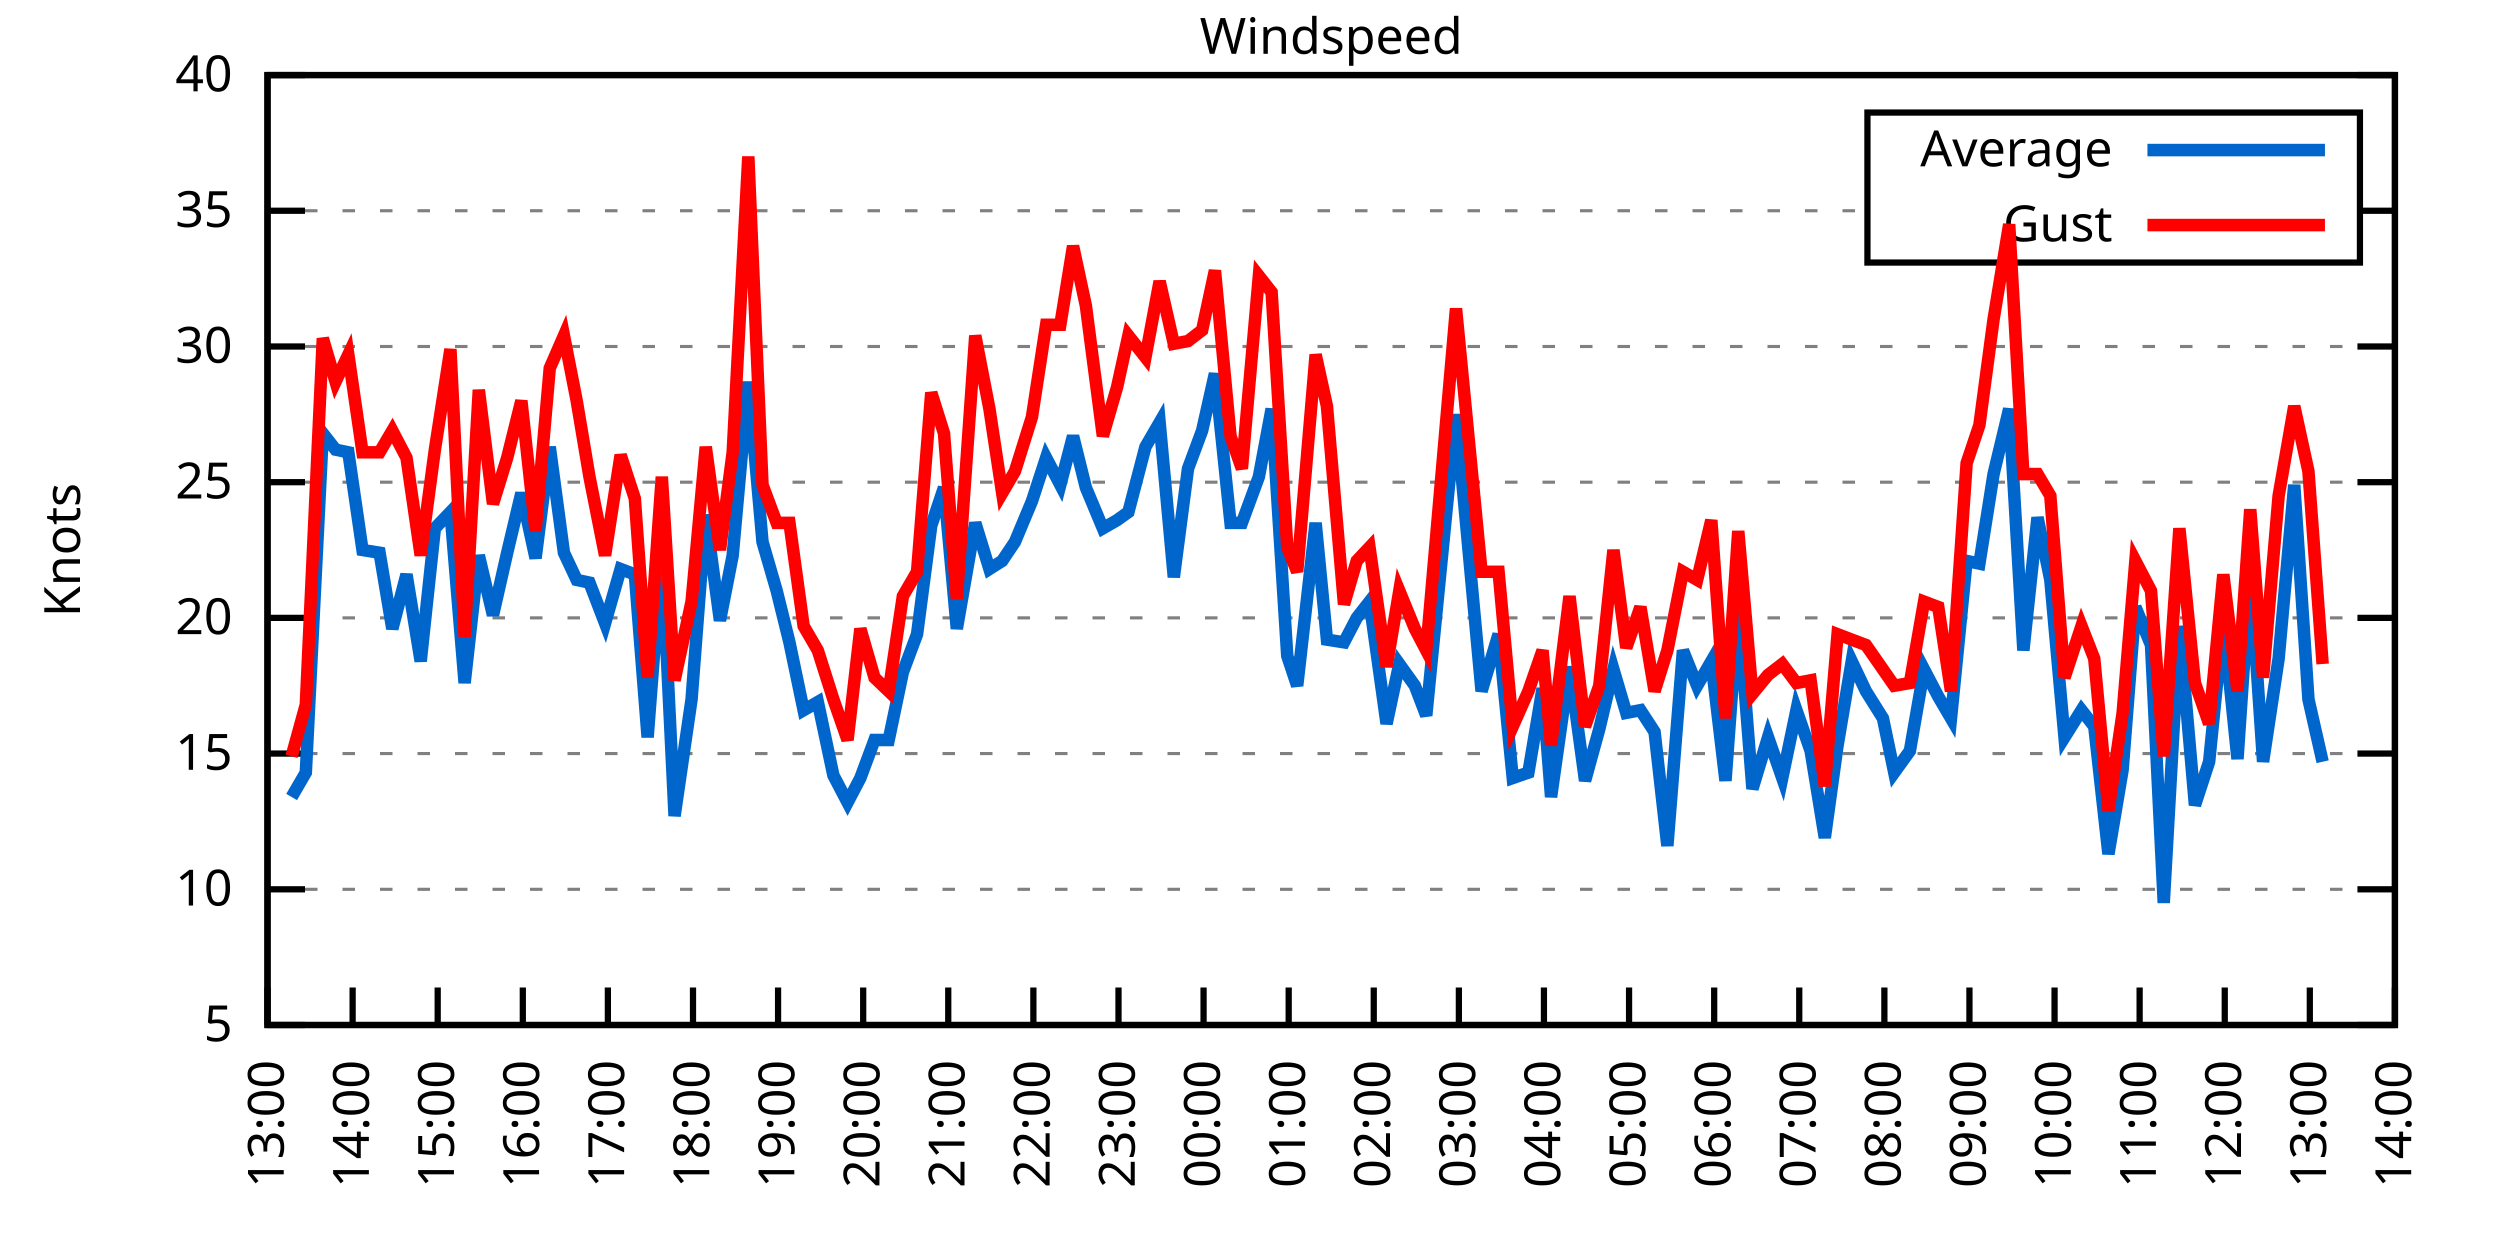
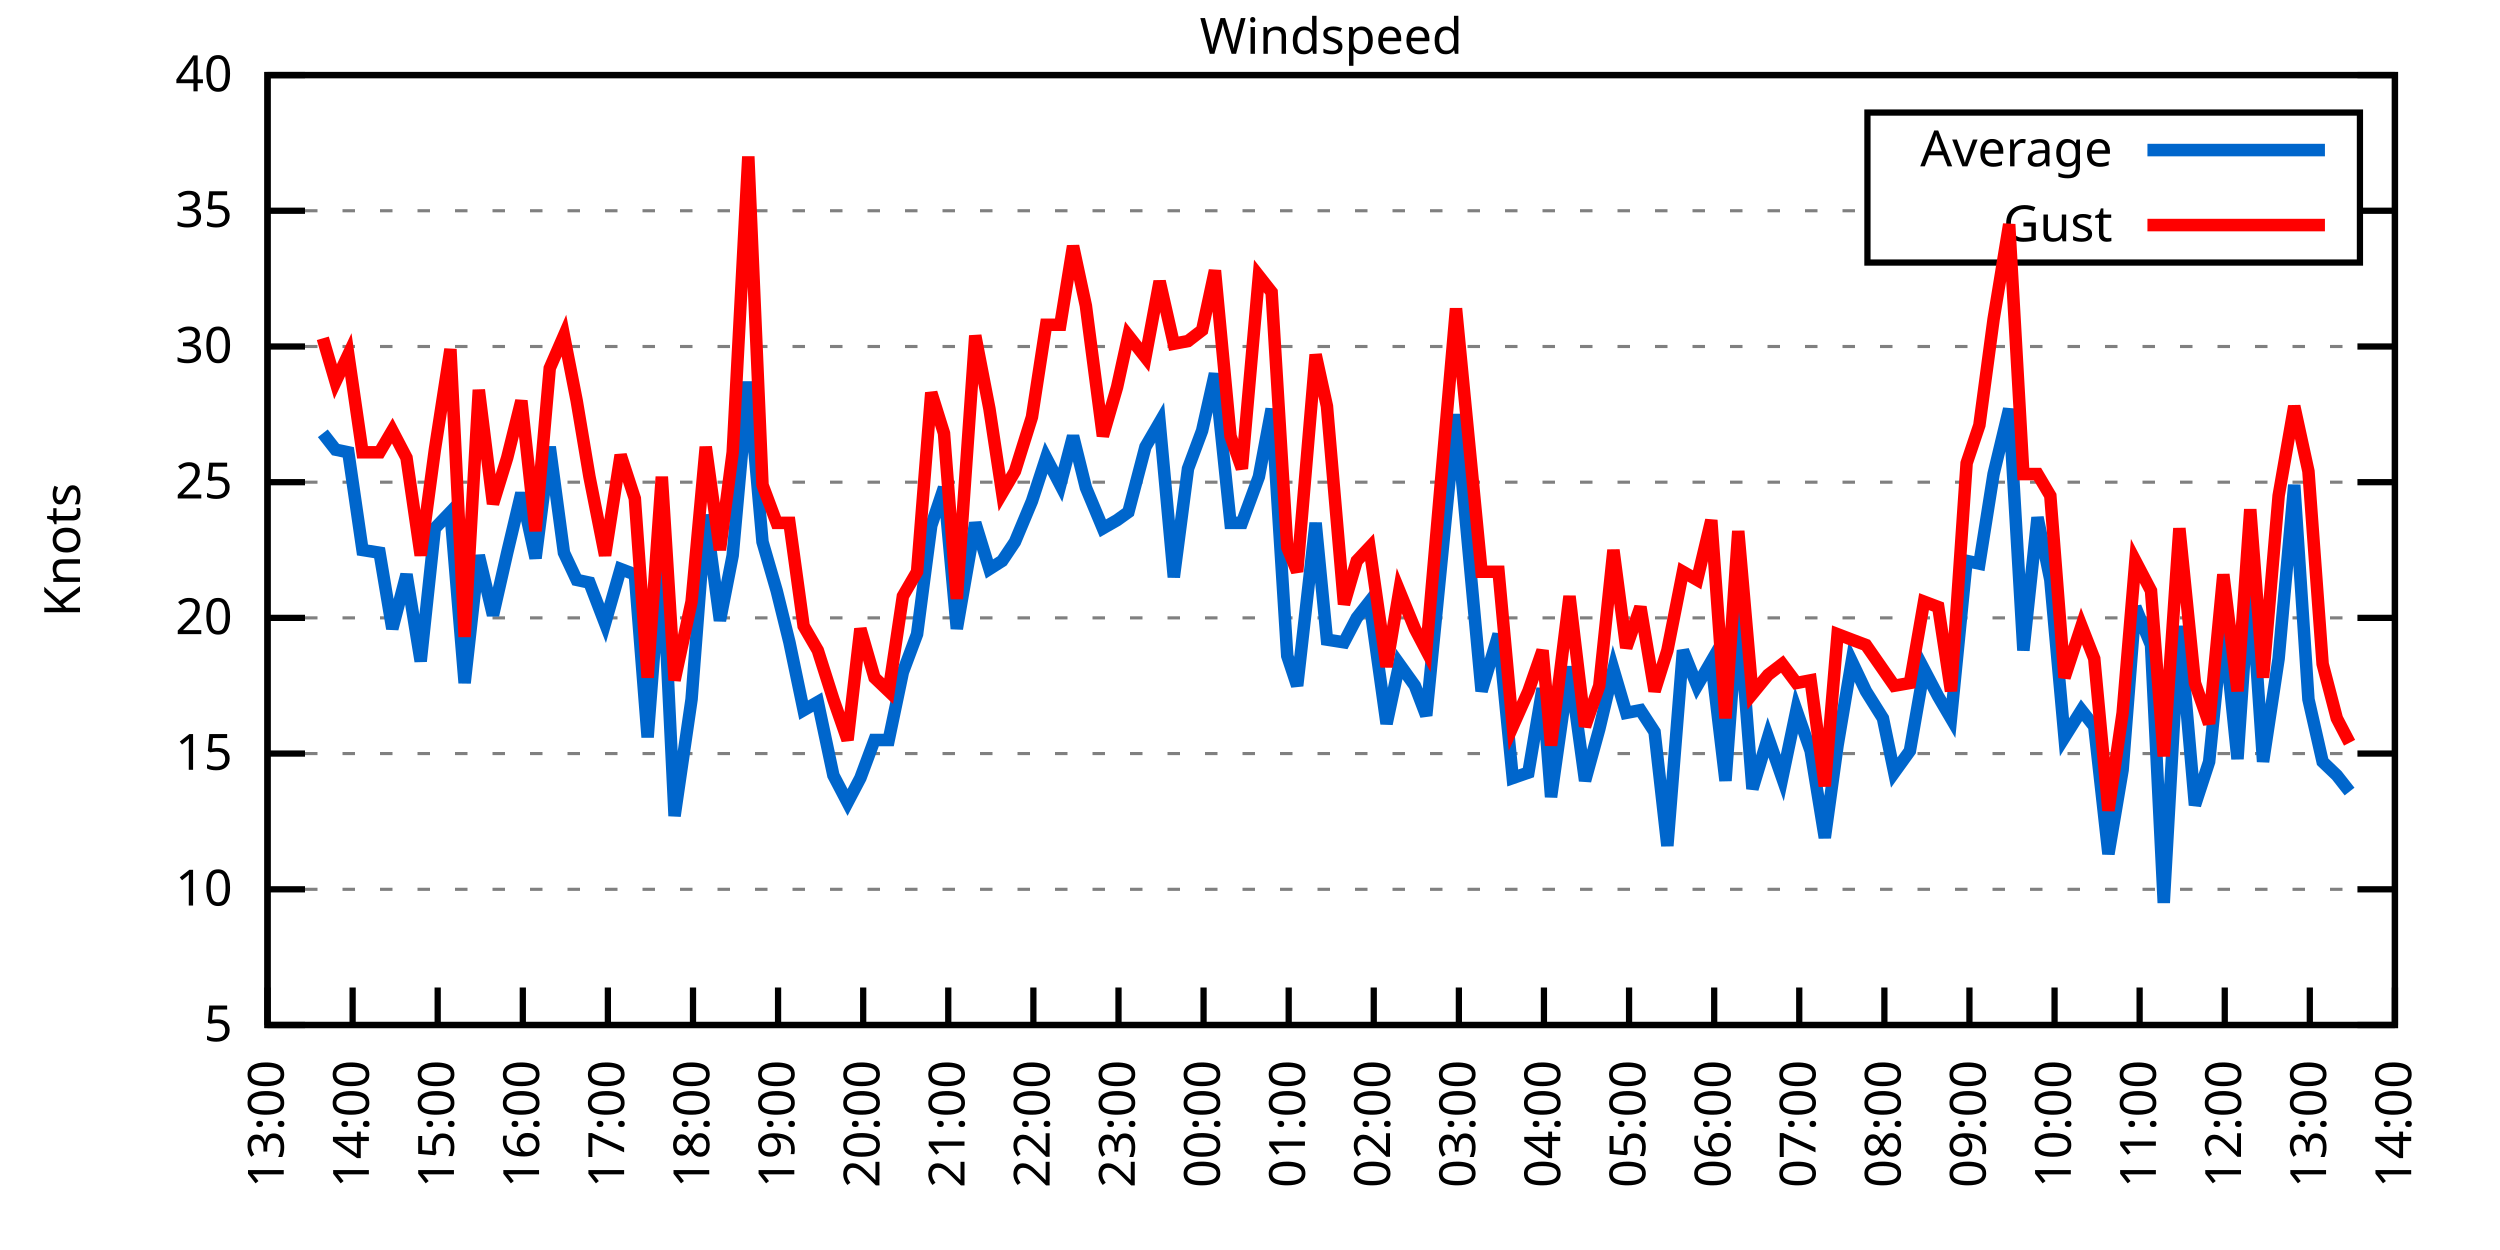
<svg xmlns="http://www.w3.org/2000/svg" xmlns:xlink="http://www.w3.org/1999/xlink" width="400" height="200" viewBox="0 0 400 200">
  <g id="gnuplot_canvas">
    <rect x="0" y="0" width="400" height="200" fill="none" />
    <defs>
      <circle id="gpDot" r="0.5" stroke-width="0.5" stroke="currentColor" />
      <path id="gpPt0" stroke-width="0.333" stroke="currentColor" d="M-1,0 h2 M0,-1 v2" />
      <path id="gpPt1" stroke-width="0.333" stroke="currentColor" d="M-1,-1 L1,1 M1,-1 L-1,1" />
      <path id="gpPt2" stroke-width="0.333" stroke="currentColor" d="M-1,0 L1,0 M0,-1 L0,1 M-1,-1 L1,1 M-1,1 L1,-1" />
      <rect id="gpPt3" stroke-width="0.333" stroke="currentColor" x="-1" y="-1" width="2" height="2" />
      <rect id="gpPt4" stroke-width="0.333" stroke="currentColor" fill="currentColor" x="-1" y="-1" width="2" height="2" />
      <circle id="gpPt5" stroke-width="0.333" stroke="currentColor" cx="0" cy="0" r="1" />
      <use xlink:href="#gpPt5" id="gpPt6" fill="currentColor" stroke="none" />
      <path id="gpPt7" stroke-width="0.333" stroke="currentColor" d="M0,-1.33 L-1.33,0.67 L1.33,0.67 z" />
      <use xlink:href="#gpPt7" id="gpPt8" fill="currentColor" stroke="none" />
      <use xlink:href="#gpPt7" id="gpPt9" stroke="currentColor" transform="rotate(180)" />
      <use xlink:href="#gpPt9" id="gpPt10" fill="currentColor" stroke="none" />
      <use xlink:href="#gpPt3" id="gpPt11" stroke="currentColor" transform="rotate(45)" />
      <use xlink:href="#gpPt11" id="gpPt12" fill="currentColor" stroke="none" />
      <path id="gpPt13" stroke-width="0.333" stroke="currentColor" d="M0,1.330 L1.265,0.411 L0.782,-1.067 L-0.782,-1.076 L-1.265,0.411 z" />
      <use xlink:href="#gpPt13" id="gpPt14" fill="currentColor" stroke="none" />
      <filter id="textbox" filterUnits="objectBoundingBox" x="0" y="0" height="1" width="1">
        <feFlood flood-color="white" flood-opacity="1" result="bgnd" />
        <feComposite in="SourceGraphic" in2="bgnd" operator="atop" />
      </filter>
      <filter id="greybox" filterUnits="objectBoundingBox" x="0" y="0" height="1" width="1">
        <feFlood flood-color="lightgrey" flood-opacity="1" result="grey" />
        <feComposite in="SourceGraphic" in2="grey" operator="atop" />
      </filter>
    </defs>
    <g fill="none" color="white" stroke="currentColor" stroke-width="1.00" stroke-linecap="butt" stroke-linejoin="miter">
</g>
    <g fill="none" color="black" stroke="currentColor" stroke-width="1.00" stroke-linecap="butt" stroke-linejoin="miter">
      <g stroke="none" shape-rendering="crispEdges">
        <polygon fill="rgb(255, 255, 255)" points="42.80,164.00 383.18,164.00 383.18,12.02 42.80,12.02 " />
      </g>
    </g>
    <g fill="none" color="black" stroke="currentColor" stroke-width="1.00" stroke-linecap="butt" stroke-linejoin="miter">
</g>
    <g fill="none" color="black" stroke="black" stroke-width="0.50" stroke-linecap="butt" stroke-linejoin="miter">
</g>
    <g fill="none" color="gray" stroke="currentColor" stroke-width="0.50" stroke-linecap="butt" stroke-linejoin="miter">
      <path stroke="gray" stroke-dasharray="2,4" class="gridline" d="M42.80,164.00 L383.19,164.00  " />
    </g>
    <g fill="none" color="gray" stroke="gray" stroke-width="1.00" stroke-linecap="butt" stroke-linejoin="miter">
</g>
    <g fill="none" color="black" stroke="currentColor" stroke-width="1.00" stroke-linecap="butt" stroke-linejoin="miter">
      <path stroke="black" d="M42.80,164.00 L48.80,164.00 M383.19,164.00 L377.19,164.00  " />
      <g transform="translate(37.20,166.60)" stroke="none" fill="black" font-family="Sans" font-size="8.00" text-anchor="end">
        <text>
          <tspan font-family="Sans"> 5</tspan>
        </text>
      </g>
    </g>
    <g fill="none" color="black" stroke="currentColor" stroke-width="1.00" stroke-linecap="butt" stroke-linejoin="miter">
</g>
    <g fill="none" color="black" stroke="black" stroke-width="0.50" stroke-linecap="butt" stroke-linejoin="miter">
</g>
    <g fill="none" color="gray" stroke="currentColor" stroke-width="0.50" stroke-linecap="butt" stroke-linejoin="miter">
      <path stroke="gray" stroke-dasharray="2,4" class="gridline" d="M42.80,142.29 L383.19,142.29  " />
    </g>
    <g fill="none" color="gray" stroke="gray" stroke-width="1.00" stroke-linecap="butt" stroke-linejoin="miter">
</g>
    <g fill="none" color="black" stroke="currentColor" stroke-width="1.00" stroke-linecap="butt" stroke-linejoin="miter">
      <path stroke="black" d="M42.80,142.29 L48.80,142.29 M383.19,142.29 L377.19,142.29  " />
      <g transform="translate(37.20,144.89)" stroke="none" fill="black" font-family="Sans" font-size="8.00" text-anchor="end">
        <text>
          <tspan font-family="Sans"> 10</tspan>
        </text>
      </g>
    </g>
    <g fill="none" color="black" stroke="currentColor" stroke-width="1.00" stroke-linecap="butt" stroke-linejoin="miter">
</g>
    <g fill="none" color="black" stroke="black" stroke-width="0.50" stroke-linecap="butt" stroke-linejoin="miter">
</g>
    <g fill="none" color="gray" stroke="currentColor" stroke-width="0.50" stroke-linecap="butt" stroke-linejoin="miter">
      <path stroke="gray" stroke-dasharray="2,4" class="gridline" d="M42.80,120.57 L383.19,120.57  " />
    </g>
    <g fill="none" color="gray" stroke="gray" stroke-width="1.00" stroke-linecap="butt" stroke-linejoin="miter">
</g>
    <g fill="none" color="black" stroke="currentColor" stroke-width="1.00" stroke-linecap="butt" stroke-linejoin="miter">
      <path stroke="black" d="M42.80,120.57 L48.80,120.57 M383.19,120.57 L377.19,120.57  " />
      <g transform="translate(37.20,123.17)" stroke="none" fill="black" font-family="Sans" font-size="8.00" text-anchor="end">
        <text>
          <tspan font-family="Sans"> 15</tspan>
        </text>
      </g>
    </g>
    <g fill="none" color="black" stroke="currentColor" stroke-width="1.00" stroke-linecap="butt" stroke-linejoin="miter">
</g>
    <g fill="none" color="black" stroke="black" stroke-width="0.50" stroke-linecap="butt" stroke-linejoin="miter">
</g>
    <g fill="none" color="gray" stroke="currentColor" stroke-width="0.50" stroke-linecap="butt" stroke-linejoin="miter">
      <path stroke="gray" stroke-dasharray="2,4" class="gridline" d="M42.80,98.86 L383.19,98.86  " />
    </g>
    <g fill="none" color="gray" stroke="gray" stroke-width="1.00" stroke-linecap="butt" stroke-linejoin="miter">
</g>
    <g fill="none" color="black" stroke="currentColor" stroke-width="1.00" stroke-linecap="butt" stroke-linejoin="miter">
      <path stroke="black" d="M42.80,98.86 L48.80,98.86 M383.19,98.86 L377.19,98.86  " />
      <g transform="translate(37.20,101.46)" stroke="none" fill="black" font-family="Sans" font-size="8.00" text-anchor="end">
        <text>
          <tspan font-family="Sans"> 20</tspan>
        </text>
      </g>
    </g>
    <g fill="none" color="black" stroke="currentColor" stroke-width="1.00" stroke-linecap="butt" stroke-linejoin="miter">
</g>
    <g fill="none" color="black" stroke="black" stroke-width="0.50" stroke-linecap="butt" stroke-linejoin="miter">
</g>
    <g fill="none" color="gray" stroke="currentColor" stroke-width="0.50" stroke-linecap="butt" stroke-linejoin="miter">
      <path stroke="gray" stroke-dasharray="2,4" class="gridline" d="M42.80,77.15 L383.19,77.15  " />
    </g>
    <g fill="none" color="gray" stroke="gray" stroke-width="1.00" stroke-linecap="butt" stroke-linejoin="miter">
</g>
    <g fill="none" color="black" stroke="currentColor" stroke-width="1.00" stroke-linecap="butt" stroke-linejoin="miter">
      <path stroke="black" d="M42.80,77.15 L48.80,77.15 M383.19,77.15 L377.19,77.15  " />
      <g transform="translate(37.20,79.75)" stroke="none" fill="black" font-family="Sans" font-size="8.00" text-anchor="end">
        <text>
          <tspan font-family="Sans"> 25</tspan>
        </text>
      </g>
    </g>
    <g fill="none" color="black" stroke="currentColor" stroke-width="1.00" stroke-linecap="butt" stroke-linejoin="miter">
</g>
    <g fill="none" color="black" stroke="black" stroke-width="0.50" stroke-linecap="butt" stroke-linejoin="miter">
</g>
    <g fill="none" color="gray" stroke="currentColor" stroke-width="0.50" stroke-linecap="butt" stroke-linejoin="miter">
      <path stroke="gray" stroke-dasharray="2,4" class="gridline" d="M42.80,55.44 L383.19,55.44  " />
    </g>
    <g fill="none" color="gray" stroke="gray" stroke-width="1.00" stroke-linecap="butt" stroke-linejoin="miter">
</g>
    <g fill="none" color="black" stroke="currentColor" stroke-width="1.00" stroke-linecap="butt" stroke-linejoin="miter">
      <path stroke="black" d="M42.80,55.44 L48.80,55.44 M383.19,55.44 L377.19,55.44  " />
      <g transform="translate(37.20,58.04)" stroke="none" fill="black" font-family="Sans" font-size="8.00" text-anchor="end">
        <text>
          <tspan font-family="Sans"> 30</tspan>
        </text>
      </g>
    </g>
    <g fill="none" color="black" stroke="currentColor" stroke-width="1.00" stroke-linecap="butt" stroke-linejoin="miter">
</g>
    <g fill="none" color="black" stroke="black" stroke-width="0.50" stroke-linecap="butt" stroke-linejoin="miter">
</g>
    <g fill="none" color="gray" stroke="currentColor" stroke-width="0.50" stroke-linecap="butt" stroke-linejoin="miter">
      <path stroke="gray" stroke-dasharray="2,4" class="gridline" d="M42.80,33.72 L298.79,33.72 M377.59,33.72 L383.19,33.72  " />
    </g>
    <g fill="none" color="gray" stroke="gray" stroke-width="1.00" stroke-linecap="butt" stroke-linejoin="miter">
</g>
    <g fill="none" color="black" stroke="currentColor" stroke-width="1.00" stroke-linecap="butt" stroke-linejoin="miter">
      <path stroke="black" d="M42.80,33.72 L48.80,33.72 M383.19,33.72 L377.19,33.72  " />
      <g transform="translate(37.20,36.32)" stroke="none" fill="black" font-family="Sans" font-size="8.00" text-anchor="end">
        <text>
          <tspan font-family="Sans"> 35</tspan>
        </text>
      </g>
    </g>
    <g fill="none" color="black" stroke="currentColor" stroke-width="1.00" stroke-linecap="butt" stroke-linejoin="miter">
</g>
    <g fill="none" color="black" stroke="black" stroke-width="0.50" stroke-linecap="butt" stroke-linejoin="miter">
</g>
    <g fill="none" color="gray" stroke="currentColor" stroke-width="0.50" stroke-linecap="butt" stroke-linejoin="miter">
      <path stroke="gray" stroke-dasharray="2,4" class="gridline" d="M42.80,12.01 L383.19,12.01  " />
    </g>
    <g fill="none" color="gray" stroke="gray" stroke-width="1.00" stroke-linecap="butt" stroke-linejoin="miter">
</g>
    <g fill="none" color="black" stroke="currentColor" stroke-width="1.00" stroke-linecap="butt" stroke-linejoin="miter">
      <path stroke="black" d="M42.80,12.01 L48.80,12.01 M383.19,12.01 L377.19,12.01  " />
      <g transform="translate(37.20,14.61)" stroke="none" fill="black" font-family="Sans" font-size="8.00" text-anchor="end">
        <text>
          <tspan font-family="Sans"> 40</tspan>
        </text>
      </g>
    </g>
    <g fill="none" color="black" stroke="currentColor" stroke-width="1.00" stroke-linecap="butt" stroke-linejoin="miter">
      <path stroke="black" d="M42.80,164.00 L42.80,158.00  " />
      <g transform="translate(45.40,169.60) rotate(270.00)" stroke="none" fill="black" font-family="Sans" font-size="8.00" text-anchor="end">
        <text>
          <tspan font-family="Sans">13:00</tspan>
        </text>
      </g>
    </g>
    <g fill="none" color="black" stroke="currentColor" stroke-width="1.00" stroke-linecap="butt" stroke-linejoin="miter">
      <path stroke="black" d="M56.42,164.00 L56.42,158.00  " />
      <g transform="translate(59.02,169.60) rotate(270.00)" stroke="none" fill="black" font-family="Sans" font-size="8.00" text-anchor="end">
        <text>
          <tspan font-family="Sans">14:00</tspan>
        </text>
      </g>
    </g>
    <g fill="none" color="black" stroke="currentColor" stroke-width="1.00" stroke-linecap="butt" stroke-linejoin="miter">
      <path stroke="black" d="M70.03,164.00 L70.03,158.00  " />
      <g transform="translate(72.63,169.60) rotate(270.00)" stroke="none" fill="black" font-family="Sans" font-size="8.00" text-anchor="end">
        <text>
          <tspan font-family="Sans">15:00</tspan>
        </text>
      </g>
    </g>
    <g fill="none" color="black" stroke="currentColor" stroke-width="1.00" stroke-linecap="butt" stroke-linejoin="miter">
      <path stroke="black" d="M83.65,164.00 L83.65,158.00  " />
      <g transform="translate(86.25,169.60) rotate(270.00)" stroke="none" fill="black" font-family="Sans" font-size="8.00" text-anchor="end">
        <text>
          <tspan font-family="Sans">16:00</tspan>
        </text>
      </g>
    </g>
    <g fill="none" color="black" stroke="currentColor" stroke-width="1.00" stroke-linecap="butt" stroke-linejoin="miter">
      <path stroke="black" d="M97.26,164.00 L97.26,158.00  " />
      <g transform="translate(99.86,169.60) rotate(270.00)" stroke="none" fill="black" font-family="Sans" font-size="8.00" text-anchor="end">
        <text>
          <tspan font-family="Sans">17:00</tspan>
        </text>
      </g>
    </g>
    <g fill="none" color="black" stroke="currentColor" stroke-width="1.00" stroke-linecap="butt" stroke-linejoin="miter">
      <path stroke="black" d="M110.88,164.00 L110.88,158.00  " />
      <g transform="translate(113.48,169.60) rotate(270.00)" stroke="none" fill="black" font-family="Sans" font-size="8.00" text-anchor="end">
        <text>
          <tspan font-family="Sans">18:00</tspan>
        </text>
      </g>
    </g>
    <g fill="none" color="black" stroke="currentColor" stroke-width="1.00" stroke-linecap="butt" stroke-linejoin="miter">
      <path stroke="black" d="M124.49,164.00 L124.49,158.00  " />
      <g transform="translate(127.09,169.60) rotate(270.00)" stroke="none" fill="black" font-family="Sans" font-size="8.00" text-anchor="end">
        <text>
          <tspan font-family="Sans">19:00</tspan>
        </text>
      </g>
    </g>
    <g fill="none" color="black" stroke="currentColor" stroke-width="1.00" stroke-linecap="butt" stroke-linejoin="miter">
      <path stroke="black" d="M138.11,164.00 L138.11,158.00  " />
      <g transform="translate(140.71,169.60) rotate(270.00)" stroke="none" fill="black" font-family="Sans" font-size="8.00" text-anchor="end">
        <text>
          <tspan font-family="Sans">20:00</tspan>
        </text>
      </g>
    </g>
    <g fill="none" color="black" stroke="currentColor" stroke-width="1.00" stroke-linecap="butt" stroke-linejoin="miter">
      <path stroke="black" d="M151.72,164.00 L151.72,158.00  " />
      <g transform="translate(154.32,169.60) rotate(270.00)" stroke="none" fill="black" font-family="Sans" font-size="8.00" text-anchor="end">
        <text>
          <tspan font-family="Sans">21:00</tspan>
        </text>
      </g>
    </g>
    <g fill="none" color="black" stroke="currentColor" stroke-width="1.00" stroke-linecap="butt" stroke-linejoin="miter">
      <path stroke="black" d="M165.34,164.00 L165.34,158.00  " />
      <g transform="translate(167.94,169.60) rotate(270.00)" stroke="none" fill="black" font-family="Sans" font-size="8.00" text-anchor="end">
        <text>
          <tspan font-family="Sans">22:00</tspan>
        </text>
      </g>
    </g>
    <g fill="none" color="black" stroke="currentColor" stroke-width="1.00" stroke-linecap="butt" stroke-linejoin="miter">
      <path stroke="black" d="M178.96,164.00 L178.96,158.00  " />
      <g transform="translate(181.56,169.60) rotate(270.00)" stroke="none" fill="black" font-family="Sans" font-size="8.00" text-anchor="end">
        <text>
          <tspan font-family="Sans">23:00</tspan>
        </text>
      </g>
    </g>
    <g fill="none" color="black" stroke="currentColor" stroke-width="1.00" stroke-linecap="butt" stroke-linejoin="miter">
      <path stroke="black" d="M192.57,164.00 L192.57,158.00  " />
      <g transform="translate(195.17,169.60) rotate(270.00)" stroke="none" fill="black" font-family="Sans" font-size="8.00" text-anchor="end">
        <text>
          <tspan font-family="Sans">00:00</tspan>
        </text>
      </g>
    </g>
    <g fill="none" color="black" stroke="currentColor" stroke-width="1.00" stroke-linecap="butt" stroke-linejoin="miter">
      <path stroke="black" d="M206.19,164.00 L206.19,158.00  " />
      <g transform="translate(208.79,169.60) rotate(270.00)" stroke="none" fill="black" font-family="Sans" font-size="8.00" text-anchor="end">
        <text>
          <tspan font-family="Sans">01:00</tspan>
        </text>
      </g>
    </g>
    <g fill="none" color="black" stroke="currentColor" stroke-width="1.00" stroke-linecap="butt" stroke-linejoin="miter">
      <path stroke="black" d="M219.80,164.00 L219.80,158.00  " />
      <g transform="translate(222.40,169.60) rotate(270.00)" stroke="none" fill="black" font-family="Sans" font-size="8.00" text-anchor="end">
        <text>
          <tspan font-family="Sans">02:00</tspan>
        </text>
      </g>
    </g>
    <g fill="none" color="black" stroke="currentColor" stroke-width="1.00" stroke-linecap="butt" stroke-linejoin="miter">
      <path stroke="black" d="M233.42,164.00 L233.42,158.00  " />
      <g transform="translate(236.02,169.60) rotate(270.00)" stroke="none" fill="black" font-family="Sans" font-size="8.00" text-anchor="end">
        <text>
          <tspan font-family="Sans">03:00</tspan>
        </text>
      </g>
    </g>
    <g fill="none" color="black" stroke="currentColor" stroke-width="1.00" stroke-linecap="butt" stroke-linejoin="miter">
      <path stroke="black" d="M247.03,164.00 L247.03,158.00  " />
      <g transform="translate(249.63,169.60) rotate(270.00)" stroke="none" fill="black" font-family="Sans" font-size="8.00" text-anchor="end">
        <text>
          <tspan font-family="Sans">04:00</tspan>
        </text>
      </g>
    </g>
    <g fill="none" color="black" stroke="currentColor" stroke-width="1.00" stroke-linecap="butt" stroke-linejoin="miter">
      <path stroke="black" d="M260.65,164.00 L260.65,158.00  " />
      <g transform="translate(263.25,169.60) rotate(270.00)" stroke="none" fill="black" font-family="Sans" font-size="8.00" text-anchor="end">
        <text>
          <tspan font-family="Sans">05:00</tspan>
        </text>
      </g>
    </g>
    <g fill="none" color="black" stroke="currentColor" stroke-width="1.00" stroke-linecap="butt" stroke-linejoin="miter">
      <path stroke="black" d="M274.27,164.00 L274.27,158.00  " />
      <g transform="translate(276.87,169.60) rotate(270.00)" stroke="none" fill="black" font-family="Sans" font-size="8.00" text-anchor="end">
        <text>
          <tspan font-family="Sans">06:00</tspan>
        </text>
      </g>
    </g>
    <g fill="none" color="black" stroke="currentColor" stroke-width="1.00" stroke-linecap="butt" stroke-linejoin="miter">
      <path stroke="black" d="M287.88,164.00 L287.88,158.00  " />
      <g transform="translate(290.48,169.60) rotate(270.00)" stroke="none" fill="black" font-family="Sans" font-size="8.00" text-anchor="end">
        <text>
          <tspan font-family="Sans">07:00</tspan>
        </text>
      </g>
    </g>
    <g fill="none" color="black" stroke="currentColor" stroke-width="1.00" stroke-linecap="butt" stroke-linejoin="miter">
      <path stroke="black" d="M301.50,164.00 L301.50,158.00  " />
      <g transform="translate(304.10,169.60) rotate(270.00)" stroke="none" fill="black" font-family="Sans" font-size="8.00" text-anchor="end">
        <text>
          <tspan font-family="Sans">08:00</tspan>
        </text>
      </g>
    </g>
    <g fill="none" color="black" stroke="currentColor" stroke-width="1.00" stroke-linecap="butt" stroke-linejoin="miter">
      <path stroke="black" d="M315.11,164.00 L315.11,158.00  " />
      <g transform="translate(317.71,169.60) rotate(270.00)" stroke="none" fill="black" font-family="Sans" font-size="8.00" text-anchor="end">
        <text>
          <tspan font-family="Sans">09:00</tspan>
        </text>
      </g>
    </g>
    <g fill="none" color="black" stroke="currentColor" stroke-width="1.00" stroke-linecap="butt" stroke-linejoin="miter">
      <path stroke="black" d="M328.73,164.00 L328.73,158.00  " />
      <g transform="translate(331.33,169.60) rotate(270.00)" stroke="none" fill="black" font-family="Sans" font-size="8.00" text-anchor="end">
        <text>
          <tspan font-family="Sans">10:00</tspan>
        </text>
      </g>
    </g>
    <g fill="none" color="black" stroke="currentColor" stroke-width="1.00" stroke-linecap="butt" stroke-linejoin="miter">
      <path stroke="black" d="M342.34,164.00 L342.34,158.00  " />
      <g transform="translate(344.94,169.60) rotate(270.00)" stroke="none" fill="black" font-family="Sans" font-size="8.00" text-anchor="end">
        <text>
          <tspan font-family="Sans">11:00</tspan>
        </text>
      </g>
    </g>
    <g fill="none" color="black" stroke="currentColor" stroke-width="1.00" stroke-linecap="butt" stroke-linejoin="miter">
      <path stroke="black" d="M355.96,164.00 L355.96,158.00  " />
      <g transform="translate(358.56,169.60) rotate(270.00)" stroke="none" fill="black" font-family="Sans" font-size="8.00" text-anchor="end">
        <text>
          <tspan font-family="Sans">12:00</tspan>
        </text>
      </g>
    </g>
    <g fill="none" color="black" stroke="currentColor" stroke-width="1.00" stroke-linecap="butt" stroke-linejoin="miter">
      <path stroke="black" d="M369.57,164.00 L369.57,158.00  " />
      <g transform="translate(372.17,169.60) rotate(270.00)" stroke="none" fill="black" font-family="Sans" font-size="8.00" text-anchor="end">
        <text>
          <tspan font-family="Sans">13:00</tspan>
        </text>
      </g>
    </g>
    <g fill="none" color="black" stroke="currentColor" stroke-width="1.00" stroke-linecap="butt" stroke-linejoin="miter">
      <path stroke="black" d="M383.19,164.00 L383.19,158.00  " />
      <g transform="translate(385.79,169.60) rotate(270.00)" stroke="none" fill="black" font-family="Sans" font-size="8.00" text-anchor="end">
        <text>
          <tspan font-family="Sans">14:00</tspan>
        </text>
      </g>
    </g>
    <g fill="none" color="black" stroke="currentColor" stroke-width="1.00" stroke-linecap="butt" stroke-linejoin="miter">
</g>
    <g fill="none" color="black" stroke="currentColor" stroke-width="1.00" stroke-linecap="butt" stroke-linejoin="miter">
      <path stroke="black" d="M42.80,12.01 L42.80,164.00 L383.19,164.00 L383.19,12.01 L42.80,12.01 Z  " />
    </g>
    <g fill="none" color="black" stroke="currentColor" stroke-width="1.00" stroke-linecap="butt" stroke-linejoin="miter">
</g>
    <g fill="none" color="black" stroke="currentColor" stroke-width="1.00" stroke-linecap="butt" stroke-linejoin="miter">
      <path stroke="black" d="M298.79,42.01 L298.79,18.01 L377.59,18.01 L377.59,42.01 L298.79,42.01 Z  " />
    </g>
    <g id="Windspeed_plot_1">
      <g fill="none" color="white" stroke="black" stroke-width="2.00" stroke-linecap="butt" stroke-linejoin="miter">
</g>
      <g fill="none" color="black" stroke="currentColor" stroke-width="2.00" stroke-linecap="butt" stroke-linejoin="miter">
        <g transform="translate(337.99,26.61)" stroke="none" fill="black" font-family="Sans" font-size="8.00" text-anchor="end">
          <text>
            <tspan font-family="Sans">Average</tspan>
          </text>
        </g>
      </g>
      <g fill="none" color="black" stroke="currentColor" stroke-width="2.00" stroke-linecap="butt" stroke-linejoin="miter">
-         <path stroke="rgb(  0, 102, 204)" d="M343.59,24.01 L371.99,24.01 M46.66,127.52 L48.93,123.61 L51.65,69.33 L53.69,71.94 L55.73,72.37 L58.00,88.00   L60.73,88.44 L62.77,100.60 L65.04,91.91 L67.31,105.81 L69.58,84.53 L72.07,81.93 L74.34,109.28 L76.61,88.87   L78.88,98.43 L81.15,88.44 L83.42,78.89 L85.69,89.31 L87.96,71.50 L90.23,88.44 L92.27,92.78 L94.31,93.22   L96.81,99.73 L99.30,91.04 L101.57,91.91 L103.62,117.97 L105.89,88.44 L107.93,130.56 L110.65,111.89 L112.92,82.36   L115.19,99.30 L117.23,88.87 L119.73,61.08 L122.00,86.70 L124.27,94.52 L126.31,102.77 L128.58,113.63 L130.85,112.32   L133.34,124.05 L135.61,128.39 L137.66,124.48 L139.92,118.40 L142.19,118.40 L144.46,107.55 L146.73,101.47 L149.00,84.10   L151.04,78.02 L153.09,100.60 L156.04,83.66 L158.31,91.04 L160.35,89.74 L162.39,86.70 L165.11,80.19 L167.38,73.24   L169.65,77.58 L171.69,69.77 L173.74,78.02 L176.46,84.53 L178.73,83.23 L180.54,81.93 L183.27,71.50 L185.54,67.59   L187.81,92.35 L190.08,74.98 L192.34,68.90 L194.39,59.78 L196.88,83.66 L198.70,83.66 L201.42,76.28 L203.46,65.42   L205.96,104.94 L207.55,109.72 L210.50,83.66 L212.31,102.34 L215.04,102.77 L217.08,98.86 L219.12,96.26 L221.85,115.80   L223.89,106.24 L226.38,109.72 L228.20,114.49 L232.96,66.29 L237.05,110.59 L239.77,101.47 L242.04,124.48 L244.54,123.61   L246.81,110.15 L248.17,127.52 L251.12,106.68 L253.61,124.92 L255.88,116.67 L258.15,107.11 L260.20,114.06 L262.47,113.63   L264.73,117.10 L266.78,135.34 L269.27,104.07 L271.54,109.72 L273.81,105.81 L276.08,124.92 L278.12,97.12 L280.39,126.22   L282.89,117.97 L285.16,124.48 L287.43,113.63 L289.70,120.14 L291.97,134.04 L294.01,119.27 L296.28,105.81 L298.55,110.59   L301.27,114.93 L303.08,123.61 L305.58,120.14 L307.85,107.11 L310.12,111.45 L312.16,114.93 L314.66,89.74 L316.70,90.18   L318.97,75.85 L321.47,65.42 L323.74,104.07 L326.00,82.79 L328.05,92.78 L330.32,117.97 L333.04,113.63 L335.08,116.23   L337.35,136.64 L339.62,123.18 L341.66,97.12 L344.16,103.20 L346.20,144.46 L348.70,100.16 L351.19,128.83 L353.46,121.88   L355.73,99.30 L358.00,121.44 L360.04,91.48 L362.09,121.88 L364.58,105.38 L367.08,77.58 L369.35,111.89 L371.62,121.88    " />
+         <path stroke="rgb(  0, 102, 204)" d="M343.59,24.01 L371.99,24.01 M51.65,69.33 L53.69,71.94 L55.73,72.37 L58.00,88.00 L60.73,88.44 L62.77,100.60   L65.04,91.91 L67.31,105.81 L69.58,84.53 L72.07,81.93 L74.34,109.28 L76.61,88.87 L78.88,98.43 L81.15,88.44   L83.42,78.89 L85.69,89.31 L87.96,71.50 L90.23,88.44 L92.27,92.78 L94.31,93.22 L96.81,99.73 L99.30,91.04   L101.57,91.91 L103.62,117.97 L105.89,88.44 L107.93,130.56 L110.65,111.89 L112.92,82.36 L115.19,99.30 L117.23,88.87   L119.73,61.08 L122.00,86.70 L124.27,94.52 L126.31,102.77 L128.58,113.63 L130.85,112.32 L133.34,124.05 L135.61,128.39   L137.66,124.48 L139.92,118.40 L142.19,118.40 L144.46,107.55 L146.73,101.47 L149.00,84.10 L151.04,78.02 L153.09,100.60   L156.04,83.66 L158.31,91.04 L160.35,89.74 L162.39,86.70 L165.11,80.19 L167.38,73.24 L169.65,77.58 L171.69,69.77   L173.74,78.02 L176.46,84.53 L178.73,83.23 L180.54,81.93 L183.27,71.50 L185.54,67.59 L187.81,92.35 L190.08,74.98   L192.34,68.90 L194.39,59.78 L196.88,83.66 L198.70,83.66 L201.42,76.28 L203.46,65.42 L205.96,104.94 L207.55,109.72   L210.50,83.66 L212.31,102.34 L215.04,102.77 L217.08,98.86 L219.12,96.26 L221.85,115.80 L223.89,106.24 L226.38,109.72   L228.20,114.49 L232.96,66.29 L237.05,110.59 L239.77,101.47 L242.04,124.48 L244.54,123.61 L246.81,110.15 L248.17,127.52   L251.12,106.68 L253.61,124.92 L255.88,116.67 L258.15,107.11 L260.20,114.06 L262.47,113.63 L264.73,117.10 L266.78,135.34   L269.27,104.07 L271.54,109.72 L273.81,105.81 L276.08,124.92 L278.12,97.12 L280.39,126.22 L282.89,117.97 L285.16,124.48   L287.43,113.63 L289.70,120.14 L291.97,134.04 L294.01,119.27 L296.28,105.81 L298.55,110.59 L301.27,114.93 L303.08,123.61   L305.58,120.14 L307.85,107.11 L310.12,111.45 L312.16,114.93 L314.66,89.74 L316.70,90.18 L318.97,75.85 L321.47,65.42   L323.74,104.07 L326.00,82.79 L328.05,92.78 L330.32,117.97 L333.04,113.63 L335.08,116.23 L337.35,136.64 L339.62,123.18   L341.66,97.12 L344.16,103.20 L346.20,144.46 L348.70,100.16 L351.19,128.83 L353.46,121.88 L355.73,99.30 L358.00,121.44   L360.04,91.48 L362.09,121.88 L364.58,105.38 L367.08,77.58 L369.35,111.89 L371.62,121.88 L373.89,124.05 L375.93,126.65    " />
      </g>
    </g>
    <g id="Windspeed_plot_2">
      <g fill="none" color="black" stroke="currentColor" stroke-width="2.00" stroke-linecap="butt" stroke-linejoin="miter">
        <g transform="translate(337.99,38.61)" stroke="none" fill="black" font-family="Sans" font-size="8.00" text-anchor="end">
          <text>
            <tspan font-family="Sans">Gust</tspan>
          </text>
        </g>
      </g>
      <g fill="none" color="black" stroke="currentColor" stroke-width="2.00" stroke-linecap="butt" stroke-linejoin="miter">
-         <path stroke="rgb(255,   0,   0)" d="M343.59,36.01 L371.99,36.01 M46.66,121.01 L48.93,112.76 L51.65,54.13 L53.69,61.08 L55.73,56.74 L58.00,72.37   L60.73,72.37 L62.77,68.90 L65.04,73.24 L67.31,88.87 L69.58,71.94 L72.07,55.87 L74.34,101.90 L76.61,62.38   L78.88,80.62 L81.15,73.24 L83.42,64.12 L85.69,84.97 L87.96,58.91 L90.23,53.70 L92.27,64.12 L94.31,76.28   L96.81,88.87 L99.30,72.81 L101.57,79.75 L103.62,108.42 L105.89,76.28 L107.93,108.85 L110.65,96.26 L112.92,71.50   L115.19,88.00 L117.23,72.37 L119.73,25.04 L122.00,77.58 L124.27,83.66 L126.31,83.66 L128.58,100.16 L130.85,104.07   L133.34,111.89 L135.61,118.40 L137.66,100.60 L139.92,108.42 L142.19,110.59 L144.46,95.39 L146.73,91.48 L149.00,62.82   L151.04,69.33 L153.09,95.82 L156.04,53.70 L158.31,65.42 L160.35,78.89 L162.39,75.41 L165.11,66.73 L167.38,51.96   L169.65,51.96 L171.69,39.37 L173.74,48.92 L176.46,69.77 L178.73,61.95 L180.54,53.70 L183.27,57.17 L185.54,45.01   L187.81,55.00 L190.08,54.57 L192.34,52.83 L194.39,43.28 L196.88,69.77 L198.70,74.98 L201.42,44.15 L203.46,46.75   L205.96,87.57 L207.55,91.48 L210.50,56.74 L212.31,64.99 L215.04,96.69 L217.08,89.74 L219.12,87.57 L221.85,106.68   L223.89,94.52 L226.38,100.60 L228.20,104.07 L232.96,49.36 L237.05,91.48 L239.77,91.48 L242.04,116.23 L244.54,110.59   L246.81,104.07 L248.17,119.27 L251.12,95.39 L253.61,116.23 L255.88,109.72 L258.15,88.00 L260.20,103.64 L262.47,97.12   L264.73,110.59 L266.78,104.07 L269.27,91.48 L271.54,92.78 L273.81,83.23 L276.08,114.93 L278.12,84.97 L280.39,111.02   L282.89,107.98 L285.16,106.24 L287.43,109.28 L289.70,108.85 L291.97,125.79 L294.01,101.47 L296.28,102.34 L298.55,103.20   L301.27,107.11 L303.08,109.72 L305.58,109.28 L307.85,96.26 L310.12,97.12 L312.16,110.59 L314.66,74.11 L316.70,68.03   L318.97,51.09 L321.47,35.89 L323.74,75.85 L326.00,75.85 L328.05,79.32 L330.32,108.42 L333.04,100.16 L335.08,105.38   L337.35,129.69 L339.62,114.06 L341.66,89.74 L344.16,94.52 L346.20,121.01 L348.70,84.53 L351.19,109.28 L353.46,115.80   L355.73,91.91 L358.00,110.59 L360.04,81.49 L362.09,108.42 L364.58,79.32 L367.08,64.99 L369.35,75.41 L371.62,106.24    " />
+         <path stroke="rgb(255,   0,   0)" d="M343.59,36.01 L371.99,36.01 M51.65,54.13 L53.69,61.08 L55.73,56.74 L58.00,72.37 L60.73,72.37 L62.77,68.90   L65.04,73.24 L67.31,88.87 L69.58,71.94 L72.07,55.87 L74.34,101.90 L76.61,62.38 L78.88,80.62 L81.15,73.24   L83.42,64.12 L85.69,84.97 L87.96,58.91 L90.23,53.70 L92.27,64.12 L94.31,76.28 L96.81,88.87 L99.30,72.81   L101.57,79.75 L103.62,108.42 L105.89,76.28 L107.93,108.85 L110.65,96.26 L112.92,71.50 L115.19,88.00 L117.23,72.37   L119.73,25.04 L122.00,77.58 L124.27,83.66 L126.31,83.66 L128.58,100.16 L130.85,104.07 L133.34,111.89 L135.61,118.40   L137.66,100.60 L139.92,108.42 L142.19,110.59 L144.46,95.39 L146.73,91.48 L149.00,62.82 L151.04,69.33 L153.09,95.82   L156.04,53.70 L158.31,65.42 L160.35,78.89 L162.39,75.41 L165.11,66.73 L167.38,51.96 L169.65,51.96 L171.69,39.37   L173.74,48.92 L176.46,69.77 L178.73,61.95 L180.54,53.70 L183.27,57.17 L185.54,45.01 L187.81,55.00 L190.08,54.57   L192.34,52.83 L194.39,43.28 L196.88,69.77 L198.70,74.98 L201.42,44.15 L203.46,46.75 L205.96,87.57 L207.55,91.48   L210.50,56.74 L212.31,64.99 L215.04,96.69 L217.08,89.74 L219.12,87.57 L221.85,106.68 L223.89,94.52 L226.38,100.60   L228.20,104.07 L232.96,49.36 L237.05,91.48 L239.77,91.48 L242.04,116.23 L244.54,110.59 L246.81,104.07 L248.17,119.27   L251.12,95.39 L253.61,116.23 L255.88,109.72 L258.15,88.00 L260.20,103.64 L262.47,97.12 L264.73,110.59 L266.78,104.07   L269.27,91.48 L271.54,92.78 L273.81,83.23 L276.08,114.93 L278.12,84.97 L280.39,111.02 L282.89,107.98 L285.16,106.24   L287.43,109.28 L289.70,108.85 L291.97,125.79 L294.01,101.47 L296.28,102.34 L298.55,103.20 L301.27,107.11 L303.08,109.72   L305.58,109.28 L307.85,96.26 L310.12,97.12 L312.16,110.59 L314.66,74.11 L316.70,68.03 L318.97,51.09 L321.47,35.89   L323.74,75.85 L326.00,75.85 L328.05,79.32 L330.32,108.42 L333.04,100.16 L335.08,105.38 L337.35,129.69 L339.62,114.06   L341.66,89.74 L344.16,94.52 L346.20,121.01 L348.70,84.53 L351.19,109.28 L353.46,115.80 L355.73,91.91 L358.00,110.59   L360.04,81.49 L362.09,108.42 L364.58,79.32 L367.08,64.99 L369.35,75.41 L371.62,106.24 L373.89,114.93 L375.93,118.84    " />
      </g>
    </g>
    <g fill="none" color="black" stroke="currentColor" stroke-width="2.00" stroke-linecap="butt" stroke-linejoin="miter">
</g>
    <g fill="none" color="black" stroke="black" stroke-width="1.00" stroke-linecap="butt" stroke-linejoin="miter">
</g>
    <g fill="none" color="black" stroke="currentColor" stroke-width="1.00" stroke-linecap="butt" stroke-linejoin="miter">
      <path stroke="black" d="M42.80,12.01 L42.80,164.00 L383.19,164.00 L383.19,12.01 L42.80,12.01 Z  " />
      <g transform="translate(12.80,88.01) rotate(270.00)" stroke="none" fill="black" font-family="Sans" font-size="8.00" text-anchor="middle">
        <text>
          <tspan font-family="Sans">Knots</tspan>
        </text>
      </g>
    </g>
    <g fill="none" color="black" stroke="currentColor" stroke-width="1.00" stroke-linecap="butt" stroke-linejoin="miter">
</g>
    <g fill="none" color="black" stroke="currentColor" stroke-width="1.00" stroke-linecap="butt" stroke-linejoin="miter">
      <g transform="translate(212.99,8.61)" stroke="none" fill="black" font-family="Sans" font-size="8.00" text-anchor="middle">
        <text>
          <tspan font-family="Sans">Windspeed</tspan>
        </text>
      </g>
    </g>
    <g fill="none" color="black" stroke="currentColor" stroke-width="1.00" stroke-linecap="butt" stroke-linejoin="miter">
</g>
  </g>
</svg>
